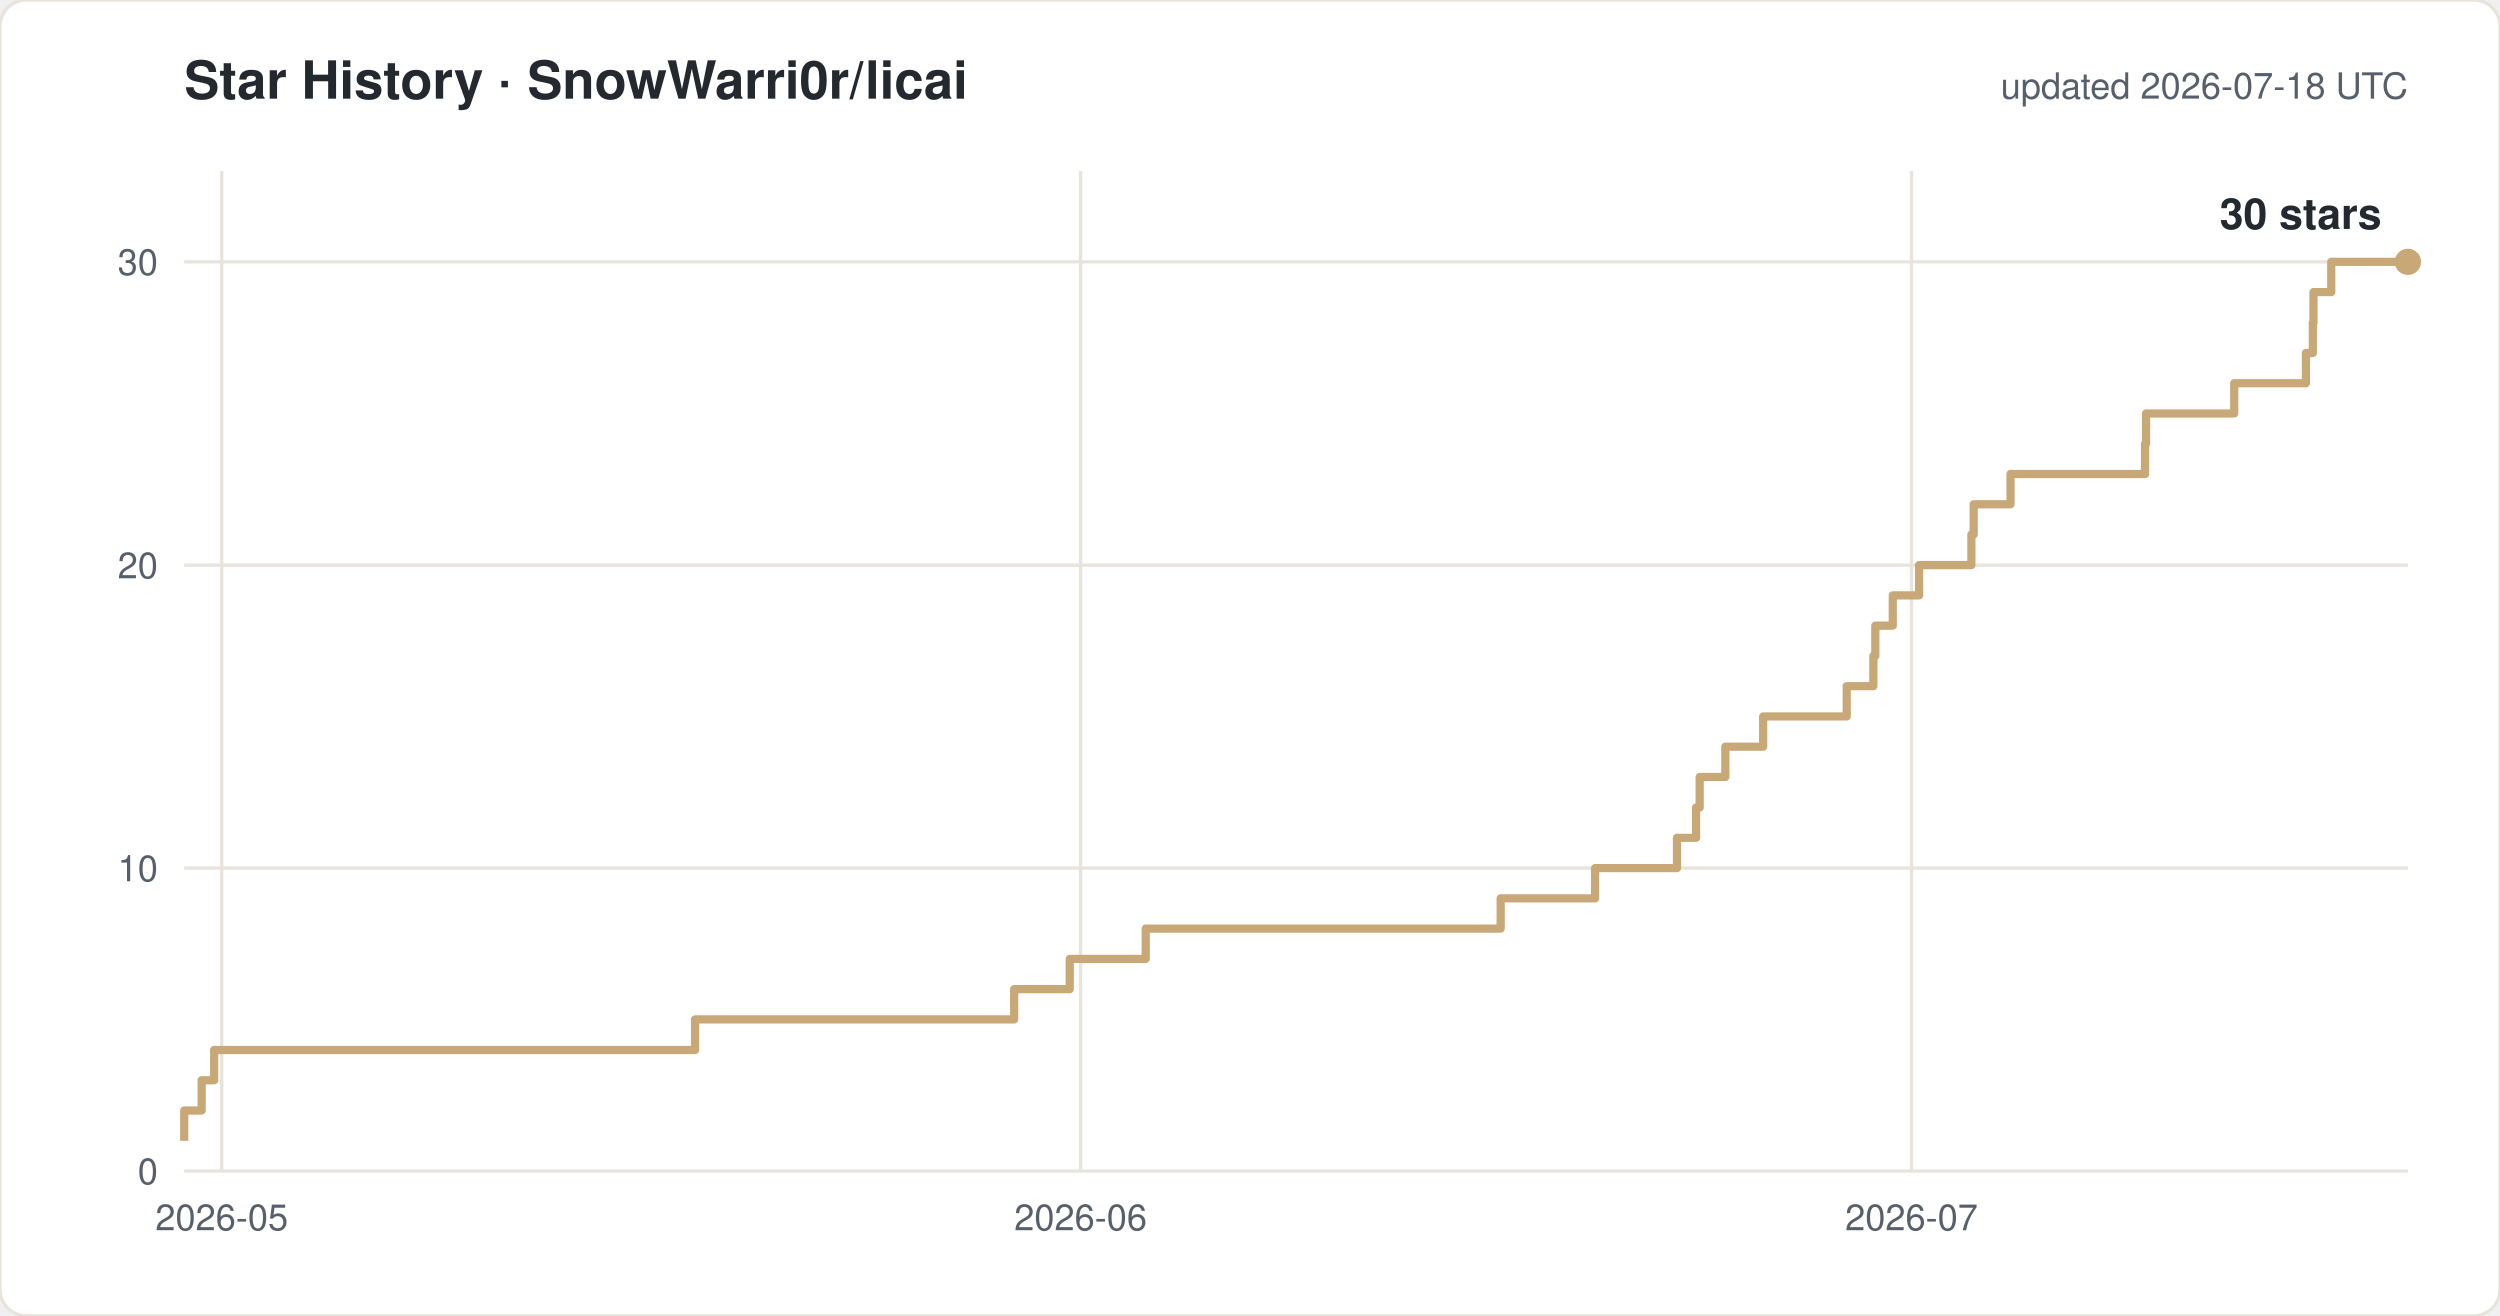
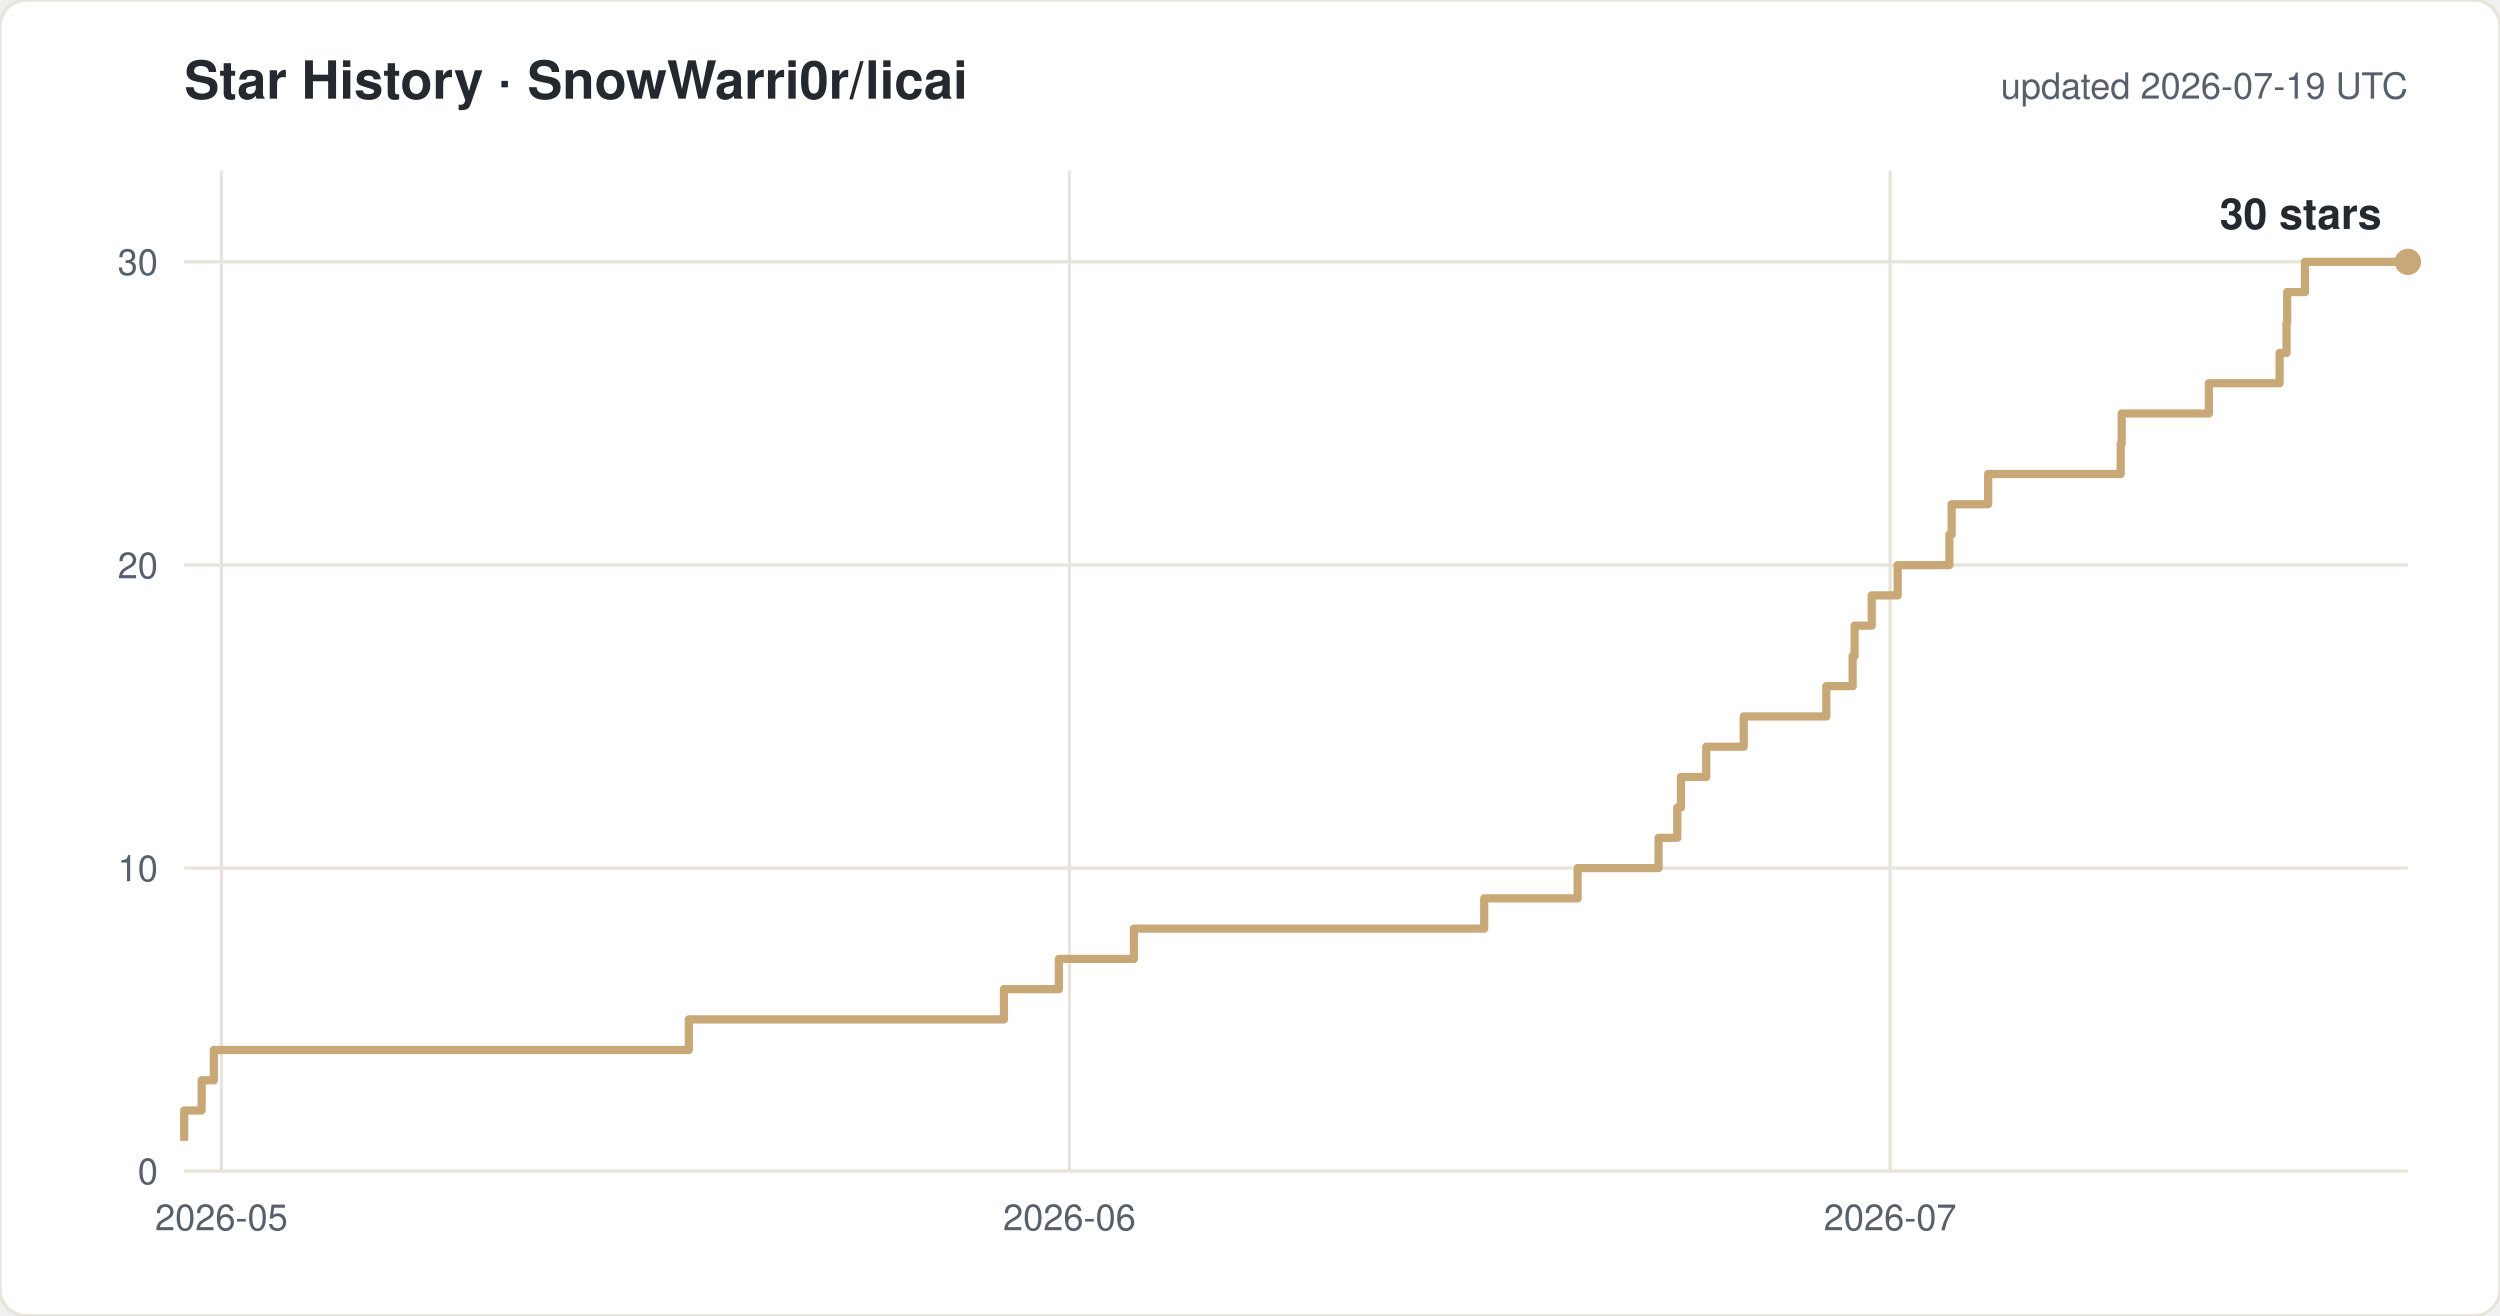
<svg xmlns="http://www.w3.org/2000/svg" width="760" height="400" viewBox="0 0 760 400" font-family="-apple-system,Segoe UI,Helvetica,Arial,sans-serif">
  <rect width="760" height="400" rx="8" fill="#ffffff" stroke="#e8e4dc" />
  <text x="56" y="30" font-size="16" font-weight="600" fill="#24292f">Star History · SnowWarri0r/licai</text>
-   <text x="732" y="30" font-size="11" fill="#57606a" text-anchor="end">updated 2026-07-18 UTC</text>
+   <text x="732" y="30" font-size="11" fill="#57606a" text-anchor="end">updated 2026-07-19 UTC</text>
  <line x1="56" y1="356.0" x2="732" y2="356.0" stroke="#e8e4dc" />
  <text x="48" y="360.0" font-size="11" fill="#57606a" text-anchor="end">0</text>
  <line x1="56" y1="263.9" x2="732" y2="263.9" stroke="#e8e4dc" />
  <text x="48" y="267.9" font-size="11" fill="#57606a" text-anchor="end">10</text>
  <line x1="56" y1="171.8" x2="732" y2="171.8" stroke="#e8e4dc" />
  <text x="48" y="175.8" font-size="11" fill="#57606a" text-anchor="end">20</text>
  <line x1="56" y1="79.6" x2="732" y2="79.6" stroke="#e8e4dc" />
  <text x="48" y="83.6" font-size="11" fill="#57606a" text-anchor="end">30</text>
-   <line x1="67.4" y1="52" x2="67.4" y2="356" stroke="#e8e4dc" />
-   <text x="67.4" y="374" font-size="11" fill="#57606a" text-anchor="middle">2026-05</text>
-   <line x1="328.5" y1="52" x2="328.5" y2="356" stroke="#e8e4dc" />
-   <text x="328.5" y="374" font-size="11" fill="#57606a" text-anchor="middle">2026-06</text>
-   <line x1="581.1" y1="52" x2="581.1" y2="356" stroke="#e8e4dc" />
-   <text x="581.1" y="374" font-size="11" fill="#57606a" text-anchor="middle">2026-07</text>
-   <path d="M 56.0 346.8 H 56.0 V 337.6 H 61.3 V 328.4 H 65.1 V 319.2 H 211.3 V 309.9 H 308.3 V 300.7 H 325.2 V 291.5 H 348.3 V 282.3 H 456.2 V 273.1 H 484.9 V 263.9 H 509.8 V 254.7 H 515.6 V 245.5 H 516.7 V 236.2 H 524.5 V 227.0 H 536.0 V 217.8 H 561.4 V 208.6 H 569.5 V 199.4 H 570.1 V 190.2 H 575.4 V 181.0 H 583.4 V 171.8 H 599.3 V 162.5 H 600.0 V 153.3 H 611.2 V 144.1 H 652.1 V 134.9 H 652.4 V 125.7 H 679.2 V 116.5 H 701.0 V 107.3 H 703.1 V 98.1 H 703.3 V 88.8 H 708.7 V 79.6 H 732.0" fill="none" stroke="#c8a876" stroke-width="2.5" stroke-linejoin="round" />
+   <line x1="67.3" y1="52" x2="67.3" y2="356" stroke="#e8e4dc" />
+   <text x="67.3" y="374" font-size="11" fill="#57606a" text-anchor="middle">2026-05</text>
+   <line x1="325.1" y1="52" x2="325.1" y2="356" stroke="#e8e4dc" />
+   <text x="325.1" y="374" font-size="11" fill="#57606a" text-anchor="middle">2026-06</text>
+   <line x1="574.6" y1="52" x2="574.6" y2="356" stroke="#e8e4dc" />
+   <text x="574.6" y="374" font-size="11" fill="#57606a" text-anchor="middle">2026-07</text>
+   <path d="M 56.0 346.8 H 56.0 V 337.6 H 61.3 V 328.4 H 65.0 V 319.2 H 209.4 V 309.9 H 305.2 V 300.7 H 321.9 V 291.5 H 344.7 V 282.3 H 451.2 V 273.1 H 479.6 V 263.9 H 504.2 V 254.7 H 509.9 V 245.5 H 511.0 V 236.2 H 518.7 V 227.0 H 530.1 V 217.8 H 555.2 V 208.6 H 563.2 V 199.4 H 563.8 V 190.2 H 569.0 V 181.0 H 576.9 V 171.8 H 592.6 V 162.5 H 593.3 V 153.3 H 604.4 V 144.1 H 644.7 V 134.9 H 645.0 V 125.7 H 671.5 V 116.5 H 693.0 V 107.3 H 695.1 V 98.1 H 695.3 V 88.8 H 700.7 V 79.6 H 732.0" fill="none" stroke="#c8a876" stroke-width="2.5" stroke-linejoin="round" />
  <circle cx="732.0" cy="79.6" r="4" fill="#c8a876" />
  <text x="724.0" y="69.6" font-size="13" font-weight="600" fill="#24292f" text-anchor="end">30 stars</text>
</svg>
